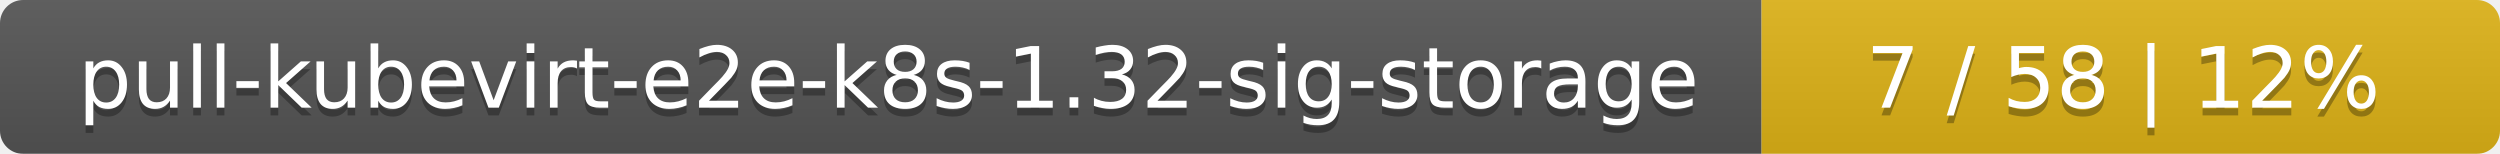
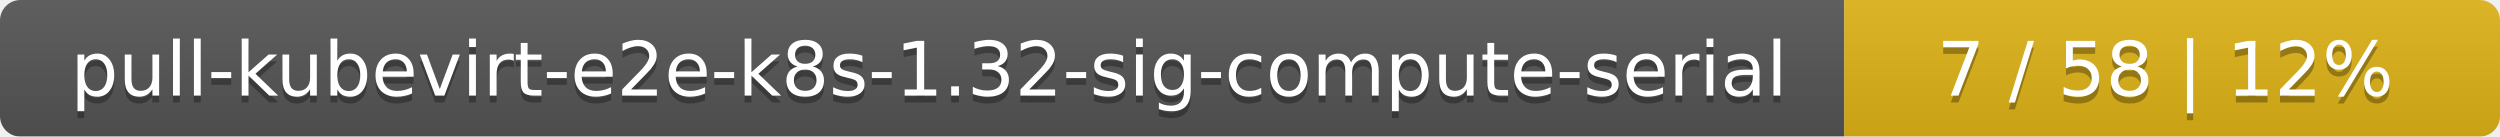
- <svg xmlns="http://www.w3.org/2000/svg" width="325" height="20">
+ <svg xmlns="http://www.w3.org/2000/svg" width="366" height="20">
  <linearGradient id="smooth" x2="0" y2="100%">
    <stop offset="0" stop-color="#bbb" stop-opacity=".1" />
    <stop offset="1" stop-opacity=".1" />
  </linearGradient>
  <mask id="round">
-     <rect width="325" height="20" rx="3" fill="#fff" />
+     <rect width="366" height="20" rx="3" fill="#fff" />
  </mask>
  <g mask="url(#round)">
-     <rect width="229" height="20" fill="#555" />
-     <rect x="229" width="96" height="20" fill="#dfb317" />
-     <rect width="325" height="20" fill="url(#smooth)" />
+     <rect width="270" height="20" fill="#555" />
+     <rect x="270" width="96" height="20" fill="#dfb317" />
+     <rect width="366" height="20" fill="url(#smooth)" />
  </g>
  <g fill="#fff" text-anchor="middle" font-family="DejaVu Sans,Verdana,Geneva,sans-serif" font-size="11">
-     <text x="115.5" y="15" fill="#010101" fill-opacity=".3">pull-kubevirt-e2e-k8s-1.32-sig-storage</text>
-     <text x="115.5" y="14">pull-kubevirt-e2e-k8s-1.32-sig-storage</text>
-     <text x="276" y="15" fill="#010101" fill-opacity=".3">7 / 58    |    12%</text>
-     <text x="276" y="14">7 / 58    |    12%</text>
+     <text x="136" y="15" fill="#010101" fill-opacity=".3">pull-kubevirt-e2e-k8s-1.32-sig-compute-serial</text>
+     <text x="136" y="14">pull-kubevirt-e2e-k8s-1.32-sig-compute-serial</text>
+     <text x="317" y="15" fill="#010101" fill-opacity=".3">7 / 58    |    12%</text>
+     <text x="317" y="14">7 / 58    |    12%</text>
  </g>
</svg>
